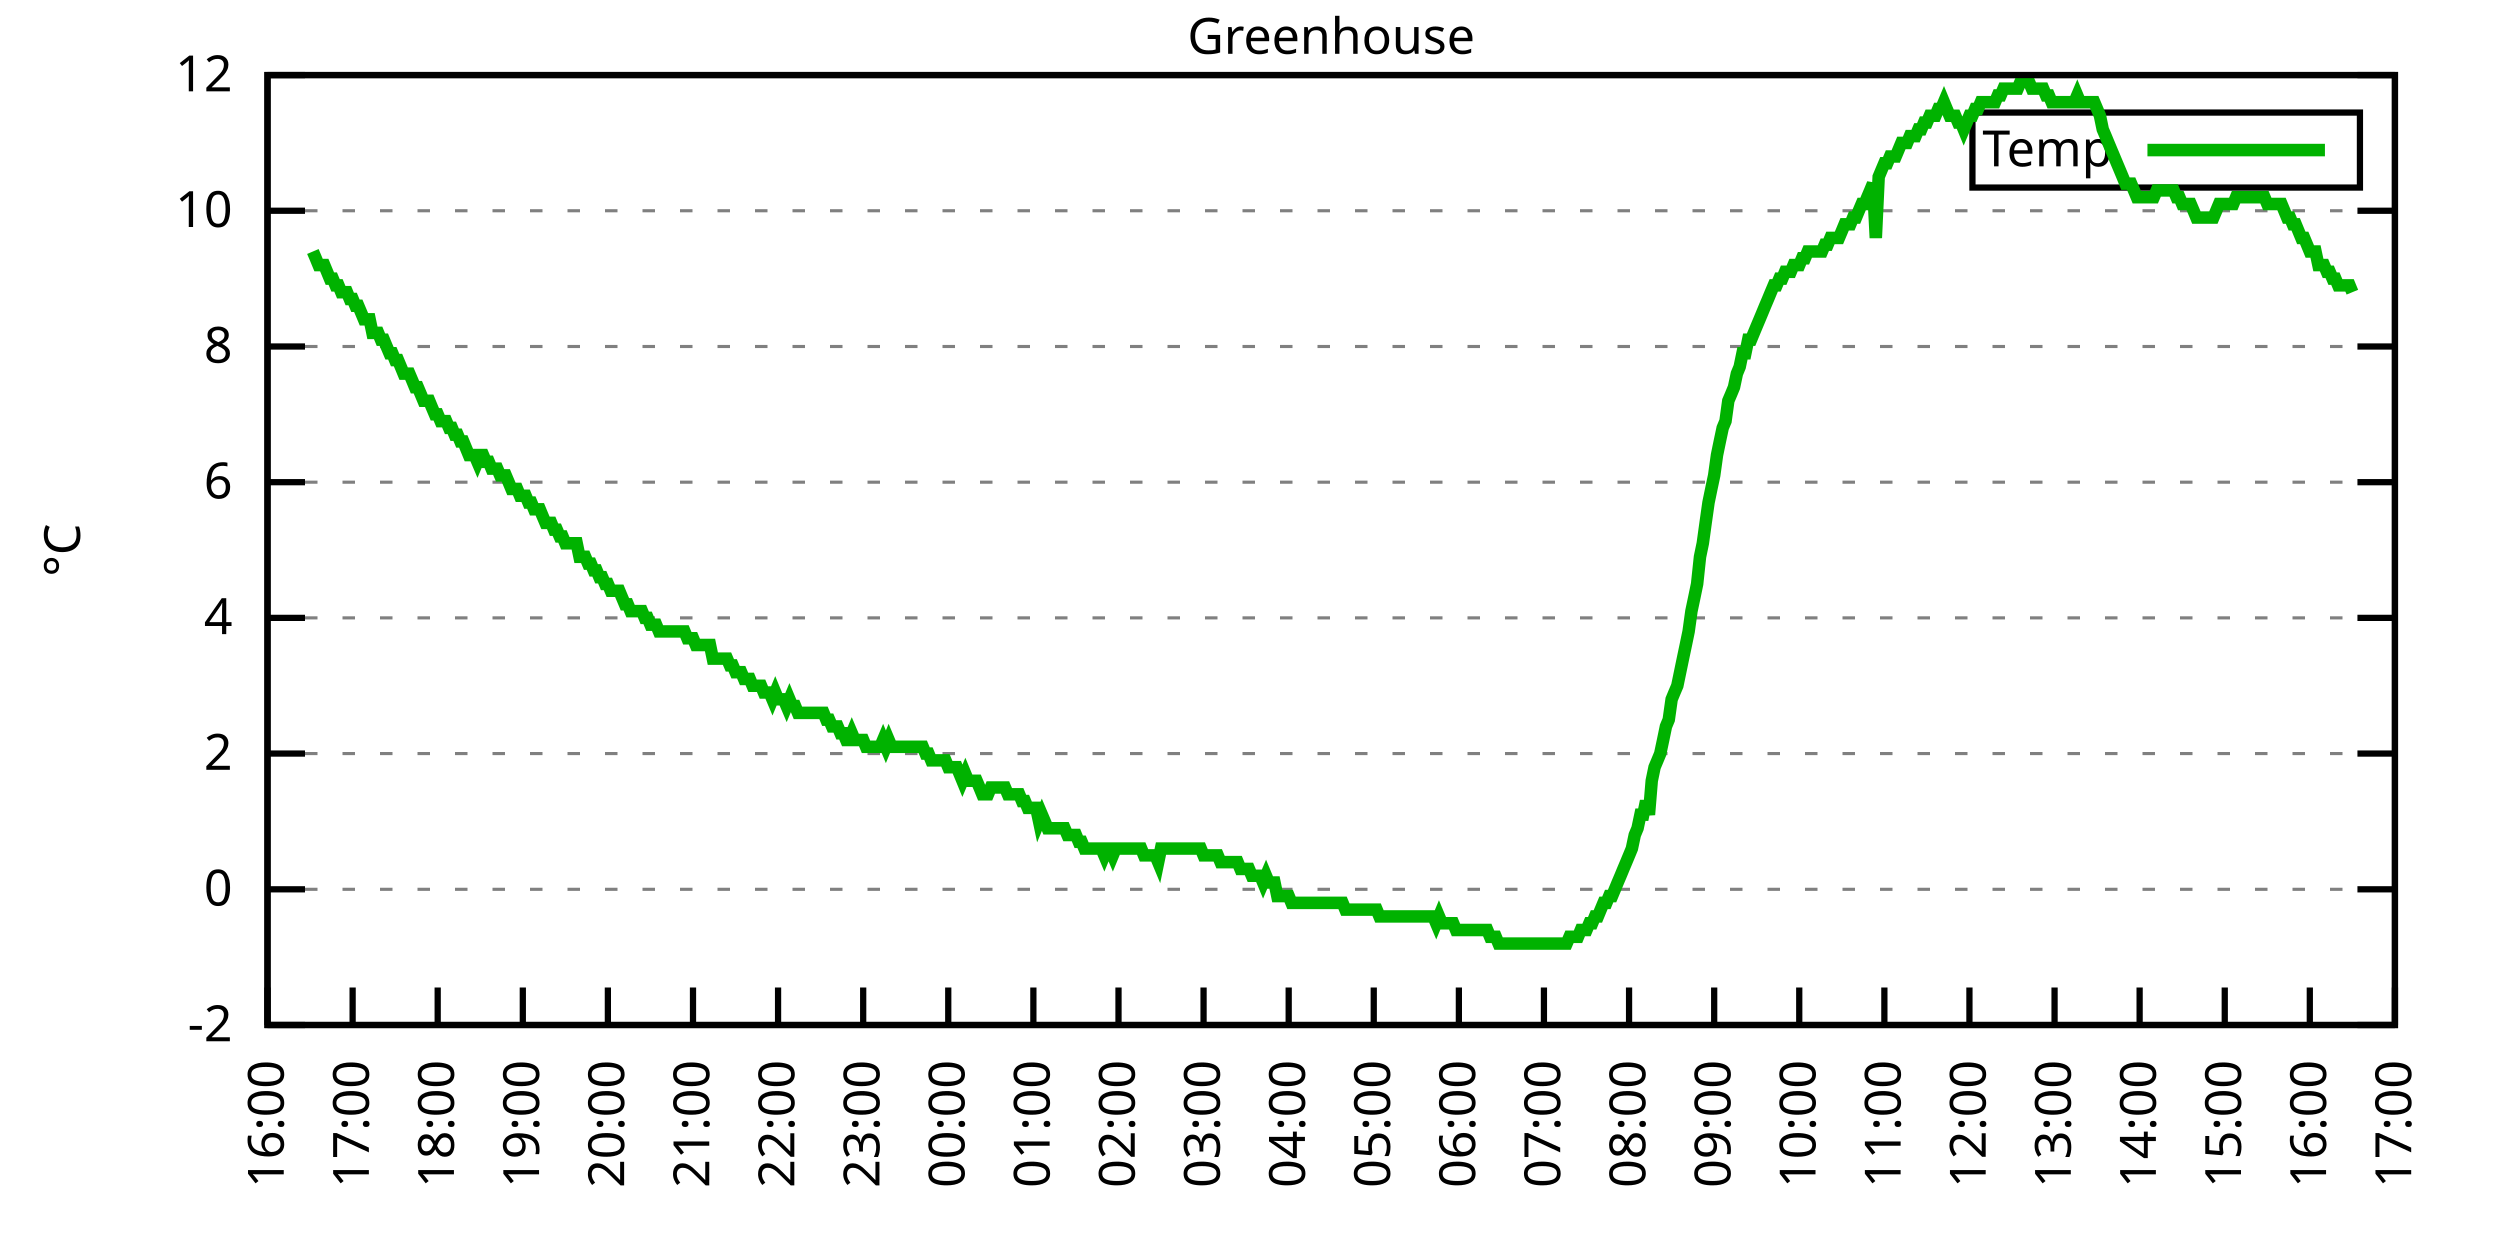
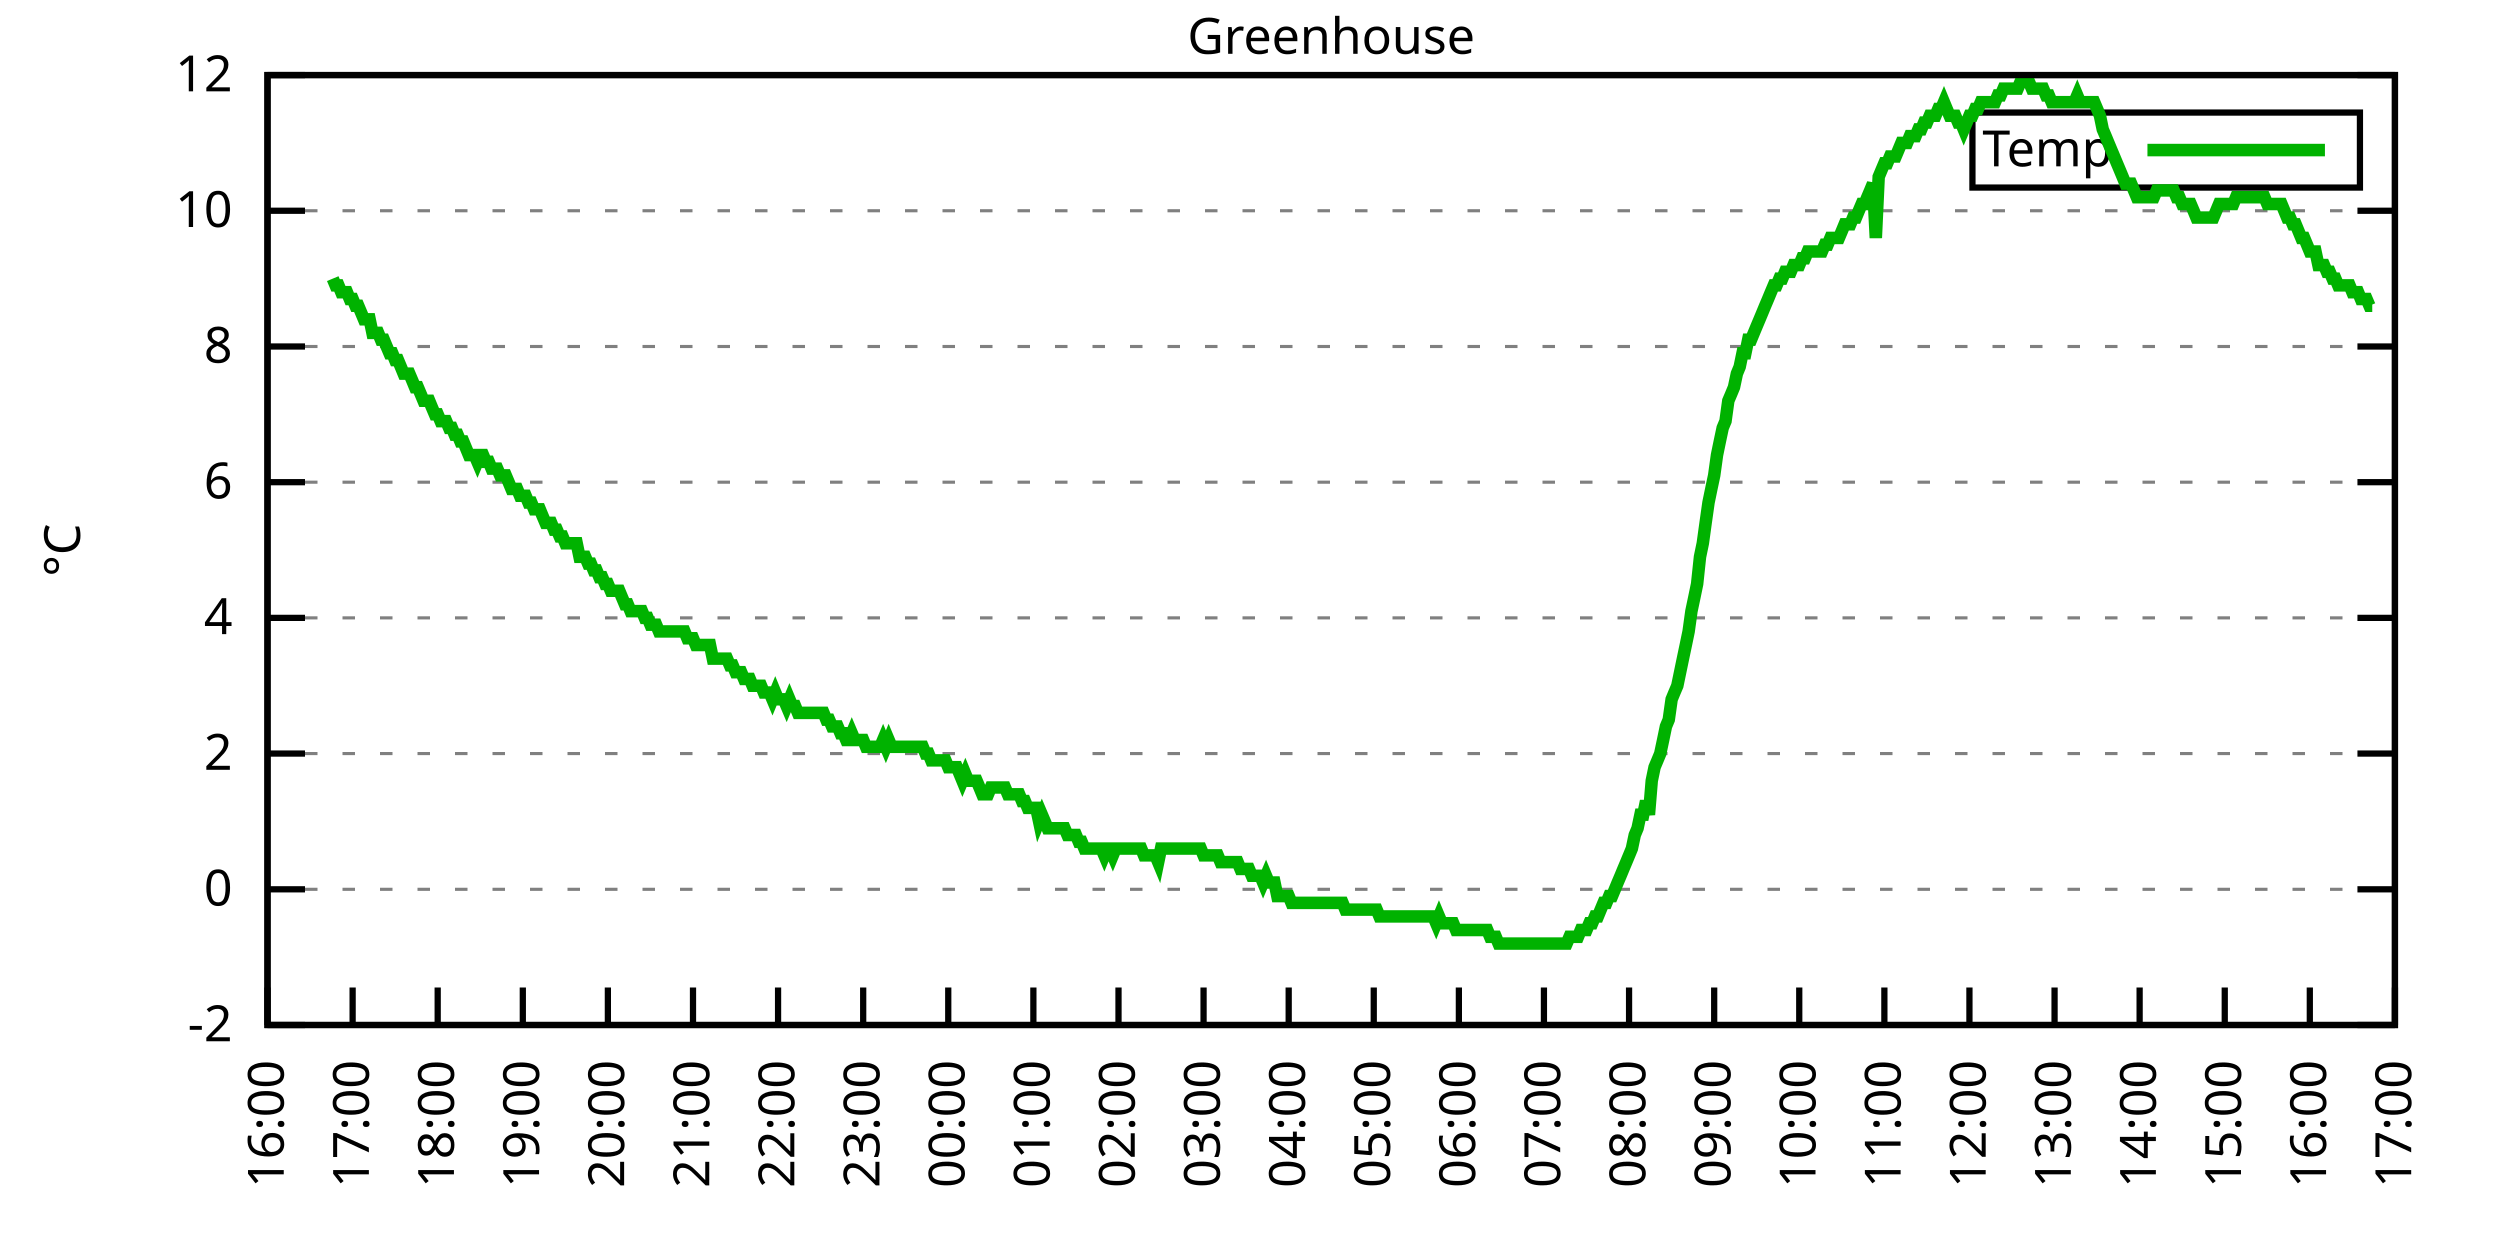
<svg xmlns="http://www.w3.org/2000/svg" xmlns:xlink="http://www.w3.org/1999/xlink" width="400" height="200" viewBox="0 0 400 200">
  <g id="gnuplot_canvas">
    <rect x="0" y="0" width="400" height="200" fill="none" />
    <defs>
      <circle id="gpDot" r="0.5" stroke-width="0.5" stroke="currentColor" />
      <path id="gpPt0" stroke-width="0.333" stroke="currentColor" d="M-1,0 h2 M0,-1 v2" />
      <path id="gpPt1" stroke-width="0.333" stroke="currentColor" d="M-1,-1 L1,1 M1,-1 L-1,1" />
      <path id="gpPt2" stroke-width="0.333" stroke="currentColor" d="M-1,0 L1,0 M0,-1 L0,1 M-1,-1 L1,1 M-1,1 L1,-1" />
      <rect id="gpPt3" stroke-width="0.333" stroke="currentColor" x="-1" y="-1" width="2" height="2" />
      <rect id="gpPt4" stroke-width="0.333" stroke="currentColor" fill="currentColor" x="-1" y="-1" width="2" height="2" />
      <circle id="gpPt5" stroke-width="0.333" stroke="currentColor" cx="0" cy="0" r="1" />
      <use xlink:href="#gpPt5" id="gpPt6" fill="currentColor" stroke="none" />
      <path id="gpPt7" stroke-width="0.333" stroke="currentColor" d="M0,-1.33 L-1.33,0.67 L1.33,0.67 z" />
      <use xlink:href="#gpPt7" id="gpPt8" fill="currentColor" stroke="none" />
      <use xlink:href="#gpPt7" id="gpPt9" stroke="currentColor" transform="rotate(180)" />
      <use xlink:href="#gpPt9" id="gpPt10" fill="currentColor" stroke="none" />
      <use xlink:href="#gpPt3" id="gpPt11" stroke="currentColor" transform="rotate(45)" />
      <use xlink:href="#gpPt11" id="gpPt12" fill="currentColor" stroke="none" />
      <path id="gpPt13" stroke-width="0.333" stroke="currentColor" d="M0,1.330 L1.265,0.411 L0.782,-1.067 L-0.782,-1.076 L-1.265,0.411 z" />
      <use xlink:href="#gpPt13" id="gpPt14" fill="currentColor" stroke="none" />
      <filter id="textbox" filterUnits="objectBoundingBox" x="0" y="0" height="1" width="1">
        <feFlood flood-color="white" flood-opacity="1" result="bgnd" />
        <feComposite in="SourceGraphic" in2="bgnd" operator="atop" />
      </filter>
      <filter id="greybox" filterUnits="objectBoundingBox" x="0" y="0" height="1" width="1">
        <feFlood flood-color="lightgrey" flood-opacity="1" result="grey" />
        <feComposite in="SourceGraphic" in2="grey" operator="atop" />
      </filter>
    </defs>
    <g fill="none" color="white" stroke="currentColor" stroke-width="1.00" stroke-linecap="butt" stroke-linejoin="miter">
</g>
    <g fill="none" color="black" stroke="currentColor" stroke-width="1.00" stroke-linecap="butt" stroke-linejoin="miter">
      <g stroke="none" shape-rendering="crispEdges">
        <polygon fill="rgb(255, 255, 255)" points="42.80,164.00 383.18,164.00 383.18,12.02 42.80,12.02 " />
      </g>
    </g>
    <g fill="none" color="black" stroke="currentColor" stroke-width="1.00" stroke-linecap="butt" stroke-linejoin="miter">
</g>
    <g fill="none" color="black" stroke="black" stroke-width="0.50" stroke-linecap="butt" stroke-linejoin="miter">
</g>
    <g fill="none" color="gray" stroke="currentColor" stroke-width="0.50" stroke-linecap="butt" stroke-linejoin="miter">
      <path stroke="gray" stroke-dasharray="2,4" class="gridline" d="M42.80,164.00 L383.19,164.00  " />
    </g>
    <g fill="none" color="gray" stroke="gray" stroke-width="1.00" stroke-linecap="butt" stroke-linejoin="miter">
</g>
    <g fill="none" color="black" stroke="currentColor" stroke-width="1.00" stroke-linecap="butt" stroke-linejoin="miter">
      <path stroke="black" d="M42.80,164.00 L48.80,164.00 M383.19,164.00 L377.19,164.00  " />
      <g transform="translate(37.20,166.60)" stroke="none" fill="black" font-family="Sans" font-size="8.00" text-anchor="end">
        <text>
          <tspan font-family="Sans">-2</tspan>
        </text>
      </g>
    </g>
    <g fill="none" color="black" stroke="currentColor" stroke-width="1.00" stroke-linecap="butt" stroke-linejoin="miter">
</g>
    <g fill="none" color="black" stroke="black" stroke-width="0.50" stroke-linecap="butt" stroke-linejoin="miter">
</g>
    <g fill="none" color="gray" stroke="currentColor" stroke-width="0.50" stroke-linecap="butt" stroke-linejoin="miter">
      <path stroke="gray" stroke-dasharray="2,4" class="gridline" d="M42.80,142.29 L383.19,142.29  " />
    </g>
    <g fill="none" color="gray" stroke="gray" stroke-width="1.00" stroke-linecap="butt" stroke-linejoin="miter">
</g>
    <g fill="none" color="black" stroke="currentColor" stroke-width="1.00" stroke-linecap="butt" stroke-linejoin="miter">
      <path stroke="black" d="M42.80,142.29 L48.80,142.29 M383.19,142.29 L377.19,142.29  " />
      <g transform="translate(37.20,144.89)" stroke="none" fill="black" font-family="Sans" font-size="8.00" text-anchor="end">
        <text>
          <tspan font-family="Sans"> 0</tspan>
        </text>
      </g>
    </g>
    <g fill="none" color="black" stroke="currentColor" stroke-width="1.00" stroke-linecap="butt" stroke-linejoin="miter">
</g>
    <g fill="none" color="black" stroke="black" stroke-width="0.50" stroke-linecap="butt" stroke-linejoin="miter">
</g>
    <g fill="none" color="gray" stroke="currentColor" stroke-width="0.50" stroke-linecap="butt" stroke-linejoin="miter">
      <path stroke="gray" stroke-dasharray="2,4" class="gridline" d="M42.80,120.57 L383.19,120.57  " />
    </g>
    <g fill="none" color="gray" stroke="gray" stroke-width="1.00" stroke-linecap="butt" stroke-linejoin="miter">
</g>
    <g fill="none" color="black" stroke="currentColor" stroke-width="1.00" stroke-linecap="butt" stroke-linejoin="miter">
      <path stroke="black" d="M42.80,120.57 L48.80,120.57 M383.19,120.57 L377.19,120.57  " />
      <g transform="translate(37.20,123.17)" stroke="none" fill="black" font-family="Sans" font-size="8.00" text-anchor="end">
        <text>
          <tspan font-family="Sans"> 2</tspan>
        </text>
      </g>
    </g>
    <g fill="none" color="black" stroke="currentColor" stroke-width="1.00" stroke-linecap="butt" stroke-linejoin="miter">
</g>
    <g fill="none" color="black" stroke="black" stroke-width="0.50" stroke-linecap="butt" stroke-linejoin="miter">
</g>
    <g fill="none" color="gray" stroke="currentColor" stroke-width="0.50" stroke-linecap="butt" stroke-linejoin="miter">
      <path stroke="gray" stroke-dasharray="2,4" class="gridline" d="M42.80,98.86 L383.19,98.86  " />
    </g>
    <g fill="none" color="gray" stroke="gray" stroke-width="1.00" stroke-linecap="butt" stroke-linejoin="miter">
</g>
    <g fill="none" color="black" stroke="currentColor" stroke-width="1.00" stroke-linecap="butt" stroke-linejoin="miter">
      <path stroke="black" d="M42.80,98.86 L48.80,98.86 M383.19,98.86 L377.19,98.86  " />
      <g transform="translate(37.20,101.46)" stroke="none" fill="black" font-family="Sans" font-size="8.00" text-anchor="end">
        <text>
          <tspan font-family="Sans"> 4</tspan>
        </text>
      </g>
    </g>
    <g fill="none" color="black" stroke="currentColor" stroke-width="1.00" stroke-linecap="butt" stroke-linejoin="miter">
</g>
    <g fill="none" color="black" stroke="black" stroke-width="0.50" stroke-linecap="butt" stroke-linejoin="miter">
</g>
    <g fill="none" color="gray" stroke="currentColor" stroke-width="0.50" stroke-linecap="butt" stroke-linejoin="miter">
      <path stroke="gray" stroke-dasharray="2,4" class="gridline" d="M42.80,77.15 L383.19,77.15  " />
    </g>
    <g fill="none" color="gray" stroke="gray" stroke-width="1.00" stroke-linecap="butt" stroke-linejoin="miter">
</g>
    <g fill="none" color="black" stroke="currentColor" stroke-width="1.00" stroke-linecap="butt" stroke-linejoin="miter">
      <path stroke="black" d="M42.80,77.15 L48.80,77.15 M383.19,77.15 L377.19,77.15  " />
      <g transform="translate(37.20,79.75)" stroke="none" fill="black" font-family="Sans" font-size="8.00" text-anchor="end">
        <text>
          <tspan font-family="Sans"> 6</tspan>
        </text>
      </g>
    </g>
    <g fill="none" color="black" stroke="currentColor" stroke-width="1.00" stroke-linecap="butt" stroke-linejoin="miter">
</g>
    <g fill="none" color="black" stroke="black" stroke-width="0.50" stroke-linecap="butt" stroke-linejoin="miter">
</g>
    <g fill="none" color="gray" stroke="currentColor" stroke-width="0.50" stroke-linecap="butt" stroke-linejoin="miter">
      <path stroke="gray" stroke-dasharray="2,4" class="gridline" d="M42.80,55.44 L383.19,55.44  " />
    </g>
    <g fill="none" color="gray" stroke="gray" stroke-width="1.00" stroke-linecap="butt" stroke-linejoin="miter">
</g>
    <g fill="none" color="black" stroke="currentColor" stroke-width="1.00" stroke-linecap="butt" stroke-linejoin="miter">
      <path stroke="black" d="M42.80,55.44 L48.80,55.44 M383.19,55.44 L377.19,55.44  " />
      <g transform="translate(37.20,58.04)" stroke="none" fill="black" font-family="Sans" font-size="8.00" text-anchor="end">
        <text>
          <tspan font-family="Sans"> 8</tspan>
        </text>
      </g>
    </g>
    <g fill="none" color="black" stroke="currentColor" stroke-width="1.00" stroke-linecap="butt" stroke-linejoin="miter">
</g>
    <g fill="none" color="black" stroke="black" stroke-width="0.50" stroke-linecap="butt" stroke-linejoin="miter">
</g>
    <g fill="none" color="gray" stroke="currentColor" stroke-width="0.50" stroke-linecap="butt" stroke-linejoin="miter">
      <path stroke="gray" stroke-dasharray="2,4" class="gridline" d="M42.80,33.72 L383.19,33.72  " />
    </g>
    <g fill="none" color="gray" stroke="gray" stroke-width="1.00" stroke-linecap="butt" stroke-linejoin="miter">
</g>
    <g fill="none" color="black" stroke="currentColor" stroke-width="1.00" stroke-linecap="butt" stroke-linejoin="miter">
      <path stroke="black" d="M42.80,33.72 L48.80,33.72 M383.19,33.72 L377.19,33.72  " />
      <g transform="translate(37.20,36.32)" stroke="none" fill="black" font-family="Sans" font-size="8.00" text-anchor="end">
        <text>
          <tspan font-family="Sans"> 10</tspan>
        </text>
      </g>
    </g>
    <g fill="none" color="black" stroke="currentColor" stroke-width="1.00" stroke-linecap="butt" stroke-linejoin="miter">
</g>
    <g fill="none" color="black" stroke="black" stroke-width="0.50" stroke-linecap="butt" stroke-linejoin="miter">
</g>
    <g fill="none" color="gray" stroke="currentColor" stroke-width="0.50" stroke-linecap="butt" stroke-linejoin="miter">
      <path stroke="gray" stroke-dasharray="2,4" class="gridline" d="M42.80,12.01 L383.19,12.01  " />
    </g>
    <g fill="none" color="gray" stroke="gray" stroke-width="1.00" stroke-linecap="butt" stroke-linejoin="miter">
</g>
    <g fill="none" color="black" stroke="currentColor" stroke-width="1.00" stroke-linecap="butt" stroke-linejoin="miter">
      <path stroke="black" d="M42.80,12.01 L48.80,12.01 M383.19,12.01 L377.19,12.01  " />
      <g transform="translate(37.20,14.61)" stroke="none" fill="black" font-family="Sans" font-size="8.00" text-anchor="end">
        <text>
          <tspan font-family="Sans"> 12</tspan>
        </text>
      </g>
    </g>
    <g fill="none" color="black" stroke="currentColor" stroke-width="1.00" stroke-linecap="butt" stroke-linejoin="miter">
      <path stroke="black" d="M42.80,164.00 L42.80,158.00  " />
      <g transform="translate(45.40,169.60) rotate(270.00)" stroke="none" fill="black" font-family="Sans" font-size="8.00" text-anchor="end">
        <text>
          <tspan font-family="Sans">16:00</tspan>
        </text>
      </g>
    </g>
    <g fill="none" color="black" stroke="currentColor" stroke-width="1.00" stroke-linecap="butt" stroke-linejoin="miter">
      <path stroke="black" d="M56.42,164.00 L56.42,158.00  " />
      <g transform="translate(59.02,169.60) rotate(270.00)" stroke="none" fill="black" font-family="Sans" font-size="8.00" text-anchor="end">
        <text>
          <tspan font-family="Sans">17:00</tspan>
        </text>
      </g>
    </g>
    <g fill="none" color="black" stroke="currentColor" stroke-width="1.00" stroke-linecap="butt" stroke-linejoin="miter">
      <path stroke="black" d="M70.03,164.00 L70.03,158.00  " />
      <g transform="translate(72.63,169.60) rotate(270.00)" stroke="none" fill="black" font-family="Sans" font-size="8.00" text-anchor="end">
        <text>
          <tspan font-family="Sans">18:00</tspan>
        </text>
      </g>
    </g>
    <g fill="none" color="black" stroke="currentColor" stroke-width="1.00" stroke-linecap="butt" stroke-linejoin="miter">
      <path stroke="black" d="M83.65,164.00 L83.65,158.00  " />
      <g transform="translate(86.25,169.60) rotate(270.00)" stroke="none" fill="black" font-family="Sans" font-size="8.00" text-anchor="end">
        <text>
          <tspan font-family="Sans">19:00</tspan>
        </text>
      </g>
    </g>
    <g fill="none" color="black" stroke="currentColor" stroke-width="1.00" stroke-linecap="butt" stroke-linejoin="miter">
      <path stroke="black" d="M97.26,164.00 L97.26,158.00  " />
      <g transform="translate(99.86,169.60) rotate(270.00)" stroke="none" fill="black" font-family="Sans" font-size="8.00" text-anchor="end">
        <text>
          <tspan font-family="Sans">20:00</tspan>
        </text>
      </g>
    </g>
    <g fill="none" color="black" stroke="currentColor" stroke-width="1.00" stroke-linecap="butt" stroke-linejoin="miter">
      <path stroke="black" d="M110.88,164.00 L110.88,158.00  " />
      <g transform="translate(113.48,169.60) rotate(270.00)" stroke="none" fill="black" font-family="Sans" font-size="8.00" text-anchor="end">
        <text>
          <tspan font-family="Sans">21:00</tspan>
        </text>
      </g>
    </g>
    <g fill="none" color="black" stroke="currentColor" stroke-width="1.00" stroke-linecap="butt" stroke-linejoin="miter">
      <path stroke="black" d="M124.49,164.00 L124.49,158.00  " />
      <g transform="translate(127.09,169.60) rotate(270.00)" stroke="none" fill="black" font-family="Sans" font-size="8.00" text-anchor="end">
        <text>
          <tspan font-family="Sans">22:00</tspan>
        </text>
      </g>
    </g>
    <g fill="none" color="black" stroke="currentColor" stroke-width="1.00" stroke-linecap="butt" stroke-linejoin="miter">
      <path stroke="black" d="M138.11,164.00 L138.11,158.00  " />
      <g transform="translate(140.71,169.60) rotate(270.00)" stroke="none" fill="black" font-family="Sans" font-size="8.00" text-anchor="end">
        <text>
          <tspan font-family="Sans">23:00</tspan>
        </text>
      </g>
    </g>
    <g fill="none" color="black" stroke="currentColor" stroke-width="1.00" stroke-linecap="butt" stroke-linejoin="miter">
      <path stroke="black" d="M151.72,164.00 L151.72,158.00  " />
      <g transform="translate(154.32,169.60) rotate(270.00)" stroke="none" fill="black" font-family="Sans" font-size="8.00" text-anchor="end">
        <text>
          <tspan font-family="Sans">00:00</tspan>
        </text>
      </g>
    </g>
    <g fill="none" color="black" stroke="currentColor" stroke-width="1.00" stroke-linecap="butt" stroke-linejoin="miter">
      <path stroke="black" d="M165.34,164.00 L165.34,158.00  " />
      <g transform="translate(167.94,169.60) rotate(270.00)" stroke="none" fill="black" font-family="Sans" font-size="8.00" text-anchor="end">
        <text>
          <tspan font-family="Sans">01:00</tspan>
        </text>
      </g>
    </g>
    <g fill="none" color="black" stroke="currentColor" stroke-width="1.00" stroke-linecap="butt" stroke-linejoin="miter">
      <path stroke="black" d="M178.96,164.00 L178.96,158.00  " />
      <g transform="translate(181.56,169.60) rotate(270.00)" stroke="none" fill="black" font-family="Sans" font-size="8.00" text-anchor="end">
        <text>
          <tspan font-family="Sans">02:00</tspan>
        </text>
      </g>
    </g>
    <g fill="none" color="black" stroke="currentColor" stroke-width="1.00" stroke-linecap="butt" stroke-linejoin="miter">
      <path stroke="black" d="M192.57,164.00 L192.57,158.00  " />
      <g transform="translate(195.17,169.60) rotate(270.00)" stroke="none" fill="black" font-family="Sans" font-size="8.00" text-anchor="end">
        <text>
          <tspan font-family="Sans">03:00</tspan>
        </text>
      </g>
    </g>
    <g fill="none" color="black" stroke="currentColor" stroke-width="1.00" stroke-linecap="butt" stroke-linejoin="miter">
      <path stroke="black" d="M206.19,164.00 L206.19,158.00  " />
      <g transform="translate(208.79,169.60) rotate(270.00)" stroke="none" fill="black" font-family="Sans" font-size="8.00" text-anchor="end">
        <text>
          <tspan font-family="Sans">04:00</tspan>
        </text>
      </g>
    </g>
    <g fill="none" color="black" stroke="currentColor" stroke-width="1.00" stroke-linecap="butt" stroke-linejoin="miter">
      <path stroke="black" d="M219.80,164.00 L219.80,158.00  " />
      <g transform="translate(222.40,169.60) rotate(270.00)" stroke="none" fill="black" font-family="Sans" font-size="8.00" text-anchor="end">
        <text>
          <tspan font-family="Sans">05:00</tspan>
        </text>
      </g>
    </g>
    <g fill="none" color="black" stroke="currentColor" stroke-width="1.00" stroke-linecap="butt" stroke-linejoin="miter">
      <path stroke="black" d="M233.42,164.00 L233.42,158.00  " />
      <g transform="translate(236.02,169.60) rotate(270.00)" stroke="none" fill="black" font-family="Sans" font-size="8.00" text-anchor="end">
        <text>
          <tspan font-family="Sans">06:00</tspan>
        </text>
      </g>
    </g>
    <g fill="none" color="black" stroke="currentColor" stroke-width="1.00" stroke-linecap="butt" stroke-linejoin="miter">
      <path stroke="black" d="M247.03,164.00 L247.03,158.00  " />
      <g transform="translate(249.63,169.60) rotate(270.00)" stroke="none" fill="black" font-family="Sans" font-size="8.00" text-anchor="end">
        <text>
          <tspan font-family="Sans">07:00</tspan>
        </text>
      </g>
    </g>
    <g fill="none" color="black" stroke="currentColor" stroke-width="1.00" stroke-linecap="butt" stroke-linejoin="miter">
      <path stroke="black" d="M260.65,164.00 L260.65,158.00  " />
      <g transform="translate(263.25,169.60) rotate(270.00)" stroke="none" fill="black" font-family="Sans" font-size="8.00" text-anchor="end">
        <text>
          <tspan font-family="Sans">08:00</tspan>
        </text>
      </g>
    </g>
    <g fill="none" color="black" stroke="currentColor" stroke-width="1.00" stroke-linecap="butt" stroke-linejoin="miter">
      <path stroke="black" d="M274.27,164.00 L274.27,158.00  " />
      <g transform="translate(276.87,169.60) rotate(270.00)" stroke="none" fill="black" font-family="Sans" font-size="8.00" text-anchor="end">
        <text>
          <tspan font-family="Sans">09:00</tspan>
        </text>
      </g>
    </g>
    <g fill="none" color="black" stroke="currentColor" stroke-width="1.00" stroke-linecap="butt" stroke-linejoin="miter">
      <path stroke="black" d="M287.88,164.00 L287.88,158.00  " />
      <g transform="translate(290.48,169.60) rotate(270.00)" stroke="none" fill="black" font-family="Sans" font-size="8.00" text-anchor="end">
        <text>
          <tspan font-family="Sans">10:00</tspan>
        </text>
      </g>
    </g>
    <g fill="none" color="black" stroke="currentColor" stroke-width="1.00" stroke-linecap="butt" stroke-linejoin="miter">
      <path stroke="black" d="M301.50,164.00 L301.50,158.00  " />
      <g transform="translate(304.10,169.60) rotate(270.00)" stroke="none" fill="black" font-family="Sans" font-size="8.00" text-anchor="end">
        <text>
          <tspan font-family="Sans">11:00</tspan>
        </text>
      </g>
    </g>
    <g fill="none" color="black" stroke="currentColor" stroke-width="1.00" stroke-linecap="butt" stroke-linejoin="miter">
      <path stroke="black" d="M315.11,164.00 L315.11,158.00  " />
      <g transform="translate(317.71,169.60) rotate(270.00)" stroke="none" fill="black" font-family="Sans" font-size="8.00" text-anchor="end">
        <text>
          <tspan font-family="Sans">12:00</tspan>
        </text>
      </g>
    </g>
    <g fill="none" color="black" stroke="currentColor" stroke-width="1.00" stroke-linecap="butt" stroke-linejoin="miter">
      <path stroke="black" d="M328.73,164.00 L328.73,158.00  " />
      <g transform="translate(331.33,169.60) rotate(270.00)" stroke="none" fill="black" font-family="Sans" font-size="8.00" text-anchor="end">
        <text>
          <tspan font-family="Sans">13:00</tspan>
        </text>
      </g>
    </g>
    <g fill="none" color="black" stroke="currentColor" stroke-width="1.00" stroke-linecap="butt" stroke-linejoin="miter">
      <path stroke="black" d="M342.34,164.00 L342.34,158.00  " />
      <g transform="translate(344.94,169.60) rotate(270.00)" stroke="none" fill="black" font-family="Sans" font-size="8.00" text-anchor="end">
        <text>
          <tspan font-family="Sans">14:00</tspan>
        </text>
      </g>
    </g>
    <g fill="none" color="black" stroke="currentColor" stroke-width="1.00" stroke-linecap="butt" stroke-linejoin="miter">
      <path stroke="black" d="M355.96,164.00 L355.96,158.00  " />
      <g transform="translate(358.56,169.60) rotate(270.00)" stroke="none" fill="black" font-family="Sans" font-size="8.00" text-anchor="end">
        <text>
          <tspan font-family="Sans">15:00</tspan>
        </text>
      </g>
    </g>
    <g fill="none" color="black" stroke="currentColor" stroke-width="1.00" stroke-linecap="butt" stroke-linejoin="miter">
      <path stroke="black" d="M369.57,164.00 L369.57,158.00  " />
      <g transform="translate(372.17,169.60) rotate(270.00)" stroke="none" fill="black" font-family="Sans" font-size="8.00" text-anchor="end">
        <text>
          <tspan font-family="Sans">16:00</tspan>
        </text>
      </g>
    </g>
    <g fill="none" color="black" stroke="currentColor" stroke-width="1.00" stroke-linecap="butt" stroke-linejoin="miter">
      <path stroke="black" d="M383.19,164.00 L383.19,158.00  " />
      <g transform="translate(385.79,169.60) rotate(270.00)" stroke="none" fill="black" font-family="Sans" font-size="8.00" text-anchor="end">
        <text>
          <tspan font-family="Sans">17:00</tspan>
        </text>
      </g>
    </g>
    <g fill="none" color="black" stroke="currentColor" stroke-width="1.00" stroke-linecap="butt" stroke-linejoin="miter">
</g>
    <g fill="none" color="black" stroke="currentColor" stroke-width="1.00" stroke-linecap="butt" stroke-linejoin="miter">
      <path stroke="black" d="M42.80,12.01 L42.80,164.00 L383.19,164.00 L383.19,12.01 L42.80,12.01 Z  " />
    </g>
    <g fill="none" color="black" stroke="currentColor" stroke-width="1.00" stroke-linecap="butt" stroke-linejoin="miter">
</g>
    <g fill="none" color="black" stroke="currentColor" stroke-width="1.00" stroke-linecap="butt" stroke-linejoin="miter">
      <path stroke="black" d="M315.59,30.01 L315.59,18.01 L377.59,18.01 L377.59,30.01 L315.59,30.01 Z  " />
    </g>
    <g id="Greenhouse_plot_1">
      <g fill="none" color="white" stroke="black" stroke-width="2.00" stroke-linecap="butt" stroke-linejoin="miter">
</g>
      <g fill="none" color="black" stroke="currentColor" stroke-width="2.00" stroke-linecap="butt" stroke-linejoin="miter">
        <g transform="translate(337.99,26.61)" stroke="none" fill="black" font-family="Sans" font-size="8.00" text-anchor="end">
          <text>
            <tspan font-family="Sans">Temp</tspan>
          </text>
        </g>
      </g>
      <g fill="none" color="black" stroke="currentColor" stroke-width="2.00" stroke-linecap="butt" stroke-linejoin="miter">
-         <path stroke="rgb(  0, 178,   0)" d="M343.59,24.01 L371.99,24.01 M50.06,40.24 L50.52,41.32 L50.97,42.41 L51.42,42.41 L51.88,42.41 L52.33,43.49   L52.78,44.58 L53.24,44.58 L53.69,45.66 L54.15,45.66 L54.60,46.75 L55.05,46.75 L55.51,46.75 L55.96,47.84   L56.42,47.84 L56.87,48.92 L57.32,48.92 L57.78,50.01 L58.23,51.09 L58.68,51.09 L59.14,51.09 L59.59,53.26   L60.05,53.26 L60.50,53.26 L60.95,54.35 L61.41,54.35 L61.86,55.44 L62.32,56.52 L62.77,56.52 L63.22,57.61   L63.68,57.61 L64.13,58.69 L64.58,59.78 L65.04,59.78 L65.49,59.78 L65.95,60.86 L66.40,61.95 L66.85,61.95   L67.31,63.04 L67.76,64.12 L68.22,64.12 L68.67,64.12 L69.12,65.21 L69.58,66.29 L70.03,66.29 L70.49,67.38   L70.94,67.38 L71.39,67.38 L71.85,68.46 L72.30,68.46 L72.75,69.55 L73.21,69.55 L73.66,70.63 L74.12,70.63   L74.57,71.72 L75.02,72.81 L75.48,72.81 L75.93,72.81 L76.39,73.89 L76.84,72.81 L77.29,72.81 L77.75,73.89   L78.20,73.89 L78.65,74.98 L79.11,74.98 L79.56,74.98 L80.02,76.06 L80.47,76.06 L80.92,76.06 L81.38,77.15   L81.83,78.23 L82.29,78.23 L82.74,78.23 L83.19,79.32 L83.65,79.32 L84.10,79.32 L84.55,80.41 L85.01,80.41   L85.46,81.49 L85.92,81.49 L86.37,81.49 L86.82,82.58 L87.28,83.66 L87.73,83.66 L88.19,83.66 L88.64,84.75   L89.09,84.75 L89.55,85.83 L90.00,85.83 L90.45,86.92 L90.91,86.92 L91.36,86.92 L91.82,86.92 L92.27,86.92   L92.72,89.09 L93.18,89.09 L93.63,89.09 L94.09,90.18 L94.54,90.18 L94.99,91.26 L95.45,91.26 L95.90,92.35   L96.35,92.35 L96.81,93.43 L97.26,93.43 L97.72,94.52 L98.17,94.52 L98.62,94.52 L99.08,94.52 L99.53,95.60   L99.99,96.69 L100.44,96.69 L100.89,97.78 L101.35,97.78 L101.80,97.78 L102.25,97.78 L102.71,97.78 L103.16,98.86   L103.62,98.86 L104.07,99.95 L104.52,99.95 L104.98,99.95 L105.43,101.03 L105.89,101.03 L106.34,101.03 L106.79,101.03   L107.25,101.03 L107.70,101.03 L108.15,101.03 L108.61,101.03 L109.06,101.03 L109.52,101.03 L109.97,102.12 L110.42,102.12   L110.88,102.12 L111.33,103.20 L111.79,103.20 L112.24,103.20 L112.69,103.20 L113.15,103.20 L113.60,103.20 L114.05,105.38   L114.51,105.38 L114.96,105.38 L115.42,105.38 L115.87,105.38 L116.32,105.38 L116.78,106.46 L117.23,106.46 L117.69,107.55   L118.14,107.55 L118.59,107.55 L119.05,108.63 L119.50,108.63 L119.96,108.63 L120.41,109.72 L120.86,109.72 L121.32,109.72   L121.77,109.72 L122.22,110.80 L122.68,110.80 L123.13,110.80 L123.59,111.89 L124.04,110.80 L124.49,111.89 L124.95,111.89   L125.40,111.89 L125.86,112.97 L126.31,111.89 L126.76,112.97 L127.22,112.97 L127.67,114.06 L128.12,114.06 L128.58,114.06   L129.03,114.06 L129.49,114.06 L129.94,114.06 L130.39,114.06 L130.85,114.06 L131.30,114.06 L131.76,114.06 L132.21,115.15   L132.66,115.15 L133.12,116.23 L133.57,116.23 L134.02,116.23 L134.48,117.32 L134.93,117.32 L135.39,118.40 L135.84,118.40   L136.29,117.32 L136.75,118.40 L137.20,118.40 L137.66,118.40 L138.11,118.40 L138.56,119.49 L139.02,119.49 L139.47,119.49   L139.92,119.49 L140.38,119.49 L140.83,119.49 L141.29,118.40 L141.74,119.49 L142.19,118.40 L142.65,119.49 L143.10,119.49   L143.56,119.49 L144.01,119.49 L144.46,119.49 L144.92,119.49 L145.37,119.49 L145.82,119.49 L146.28,119.49 L146.73,119.49   L147.19,119.49 L147.64,119.49 L148.09,120.57 L148.55,120.57 L149.00,121.66 L149.46,121.66 L149.91,121.66 L150.36,121.66   L150.82,121.66 L151.27,121.66 L151.72,122.75 L152.18,122.75 L152.63,122.75 L153.09,122.75 L153.54,123.83 L153.99,124.92   L154.45,123.83 L154.90,124.92 L155.36,124.92 L155.81,124.92 L156.26,124.92 L156.72,126.00 L157.17,127.09 L157.62,127.09   L158.08,127.09 L158.53,126.00 L158.99,126.00 L159.44,126.00 L159.89,126.00 L160.35,126.00 L160.80,126.00 L161.26,127.09   L161.71,127.09 L162.16,127.09 L162.62,127.09 L163.07,127.09 L163.52,128.17 L163.98,128.17 L164.43,129.26 L164.89,129.26   L165.34,129.26 L165.79,129.26 L166.25,131.43 L166.70,130.35 L167.16,131.43 L167.61,132.52 L168.06,132.52 L168.52,132.52   L168.97,132.52 L169.43,132.52 L169.88,132.52 L170.33,132.52 L170.79,133.60 L171.24,133.60 L171.69,133.60 L172.15,133.60   L172.60,134.69 L173.06,134.69 L173.51,135.77 L173.96,135.77 L174.42,135.77 L174.87,135.77 L175.33,135.77 L175.78,135.77   L176.23,135.77 L176.69,136.86 L177.14,135.77 L177.59,135.77 L178.05,136.86 L178.50,135.77 L178.96,135.77 L179.41,135.77   L179.86,135.77 L180.32,135.77 L180.77,135.77 L181.23,135.77 L181.68,135.77 L182.13,135.77 L182.59,135.77 L183.04,136.86   L183.49,136.86 L183.95,136.86 L184.40,136.86 L184.86,136.86 L185.31,137.94 L185.76,135.77 L186.22,135.77 L186.67,135.77   L187.13,135.77 L187.58,135.77 L188.03,135.77 L188.49,135.77 L188.94,135.77 L189.39,135.77 L189.85,135.77 L190.30,135.77   L190.76,135.77 L191.21,135.77 L191.66,135.77 L192.12,135.77 L192.57,136.86 L193.03,136.86 L193.48,136.86 L193.93,136.86   L194.39,136.86 L194.84,136.86 L195.29,137.94 L195.75,137.94 L196.20,137.94 L196.66,137.94 L197.11,137.94 L197.56,137.94   L198.02,137.94 L198.47,139.03 L198.93,139.03 L199.38,139.03 L199.83,139.03 L200.29,140.12 L200.74,140.12 L201.19,140.12   L201.65,140.12 L202.10,141.20 L202.56,140.12 L203.01,141.20 L203.46,141.20 L203.92,141.20 L204.37,143.37 L204.83,143.37   L205.28,143.37 L205.73,143.37 L206.19,143.37 L206.64,144.46 L207.09,144.46 L207.55,144.46 L208.00,144.46 L208.46,144.46   L208.91,144.46 L209.36,144.46 L209.82,144.46 L210.27,144.46 L210.73,144.46 L211.18,144.46 L211.63,144.46 L212.09,144.46   L212.54,144.46 L213.00,144.46 L213.45,144.46 L213.90,144.46 L214.36,144.46 L214.81,144.46 L215.26,145.54 L215.72,145.54   L216.17,145.54 L216.63,145.54 L217.08,145.54 L217.53,145.54 L217.99,145.54 L218.44,145.54 L218.90,145.54 L219.35,145.54   L219.80,145.54 L220.26,145.54 L220.71,146.63 L221.16,146.63 L221.62,146.63 L222.07,146.63 L222.53,146.63 L222.98,146.63   L223.43,146.63 L223.89,146.63 L224.34,146.63 L224.80,146.63 L225.25,146.63 L225.70,146.63 L226.16,146.63 L226.61,146.63   L227.06,146.63 L227.52,146.63 L227.97,146.63 L228.43,146.63 L228.88,146.63 L229.33,146.63 L229.79,147.72 L230.24,146.63   L230.70,147.72 L231.15,147.72 L231.60,147.72 L232.06,147.72 L232.51,147.72 L232.96,148.80 L233.42,148.80 L233.87,148.80   L234.33,148.80 L234.78,148.80 L235.23,148.80 L235.69,148.80 L236.14,148.80 L236.60,148.80 L237.05,148.80 L237.50,148.80   L237.96,148.80 L238.41,149.89 L238.86,149.89 L239.32,149.89 L239.77,150.97 L240.23,150.97 L240.68,150.97 L241.13,150.97   L241.59,150.97 L242.04,150.97 L242.50,150.97 L242.95,150.97 L243.40,150.97 L243.86,150.97 L244.31,150.97 L244.76,150.97   L245.22,150.97 L245.67,150.97 L246.13,150.97 L246.58,150.97 L247.03,150.97 L247.49,150.97 L247.94,150.97 L248.40,150.97   L248.85,150.97 L249.30,150.97 L249.76,150.97 L250.21,150.97 L250.66,150.97 L251.12,149.89 L251.57,149.89 L252.03,149.89   L252.48,149.89 L252.93,148.80 L253.39,148.80 L253.84,148.80 L254.30,147.72 L254.75,147.72 L255.20,146.63 L255.66,146.63   L256.11,145.54 L256.56,144.46 L257.02,144.46 L257.47,143.37 L257.93,143.37 L258.38,142.29 L258.83,141.20 L259.29,140.12   L259.74,139.03 L260.20,137.94 L260.65,136.86 L261.10,135.77 L261.56,133.60 L262.01,132.52 L262.47,130.35 L262.92,130.35   L263.37,128.17 L263.83,130.35 L264.28,124.92 L264.73,122.75 L265.19,121.66 L265.64,120.57 L266.10,118.40 L266.55,116.23   L267.00,115.15 L267.46,111.89 L267.91,110.80 L268.37,109.72 L268.82,107.55 L269.27,105.38 L269.73,103.20 L270.18,101.03   L270.63,97.78 L271.09,95.60 L271.54,93.43 L272.00,89.09 L272.45,86.92 L272.90,83.66 L273.36,80.41 L273.81,78.23   L274.27,76.06 L274.72,72.81 L275.17,70.63 L275.63,68.46 L276.08,67.38 L276.53,64.12 L276.99,63.04 L277.44,61.95   L277.90,59.78 L278.35,58.69 L278.80,56.52 L279.26,56.52 L279.71,54.35 L280.17,54.35 L280.62,53.26 L281.07,52.18   L281.53,51.09 L281.98,50.01 L282.43,48.92 L282.89,47.84 L283.34,46.75 L283.80,45.66 L284.25,45.66 L284.70,44.58   L285.16,44.58 L285.61,43.49 L286.07,43.49 L286.52,43.49 L286.97,42.41 L287.43,42.41 L287.88,42.41 L288.33,41.32   L288.79,41.32 L289.24,40.24 L289.70,40.24 L290.15,40.24 L290.60,40.24 L291.06,40.24 L291.51,40.24 L291.97,39.15   L292.42,39.15 L292.87,38.07 L293.33,38.07 L293.78,38.07 L294.23,38.07 L294.69,36.98 L295.14,35.89 L295.60,35.89   L296.05,35.89 L296.50,34.81 L296.96,34.81 L297.41,33.72 L297.87,32.64 L298.32,32.64 L298.77,31.55 L299.23,30.47   L299.68,29.38 L300.13,38.07 L300.59,28.29 L301.04,27.21 L301.50,26.12 L301.95,26.12 L302.40,25.04 L302.86,25.04   L303.31,25.04 L303.77,23.95 L304.22,22.87 L304.67,22.87 L305.13,22.87 L305.58,21.78 L306.03,21.78 L306.49,21.78   L306.94,20.70 L307.40,20.70 L307.85,19.61 L308.30,19.61 L308.76,18.52 L309.21,18.52 L309.67,18.52 L310.12,17.44   L310.57,17.44 L311.03,16.35 L311.48,17.44 L311.94,18.52 L312.39,18.52 L312.84,18.52 L313.30,19.61 L313.75,19.61   L314.20,20.70 L314.66,19.61 L315.11,18.52 L315.57,18.52 L316.02,17.44 L316.47,17.44 L316.93,16.35 L317.38,16.35   L317.84,16.35 L318.29,16.35 L318.74,16.35 L319.20,16.35 L319.65,15.27 L320.10,15.27 L320.56,14.18 L321.01,14.18   L321.47,14.18 L321.92,14.18 L322.37,14.18 L322.83,14.18 L323.28,13.10 L323.74,13.10 L324.19,13.10 L324.64,13.10   L325.10,14.18 L325.55,14.18 L326.00,14.18 L326.46,14.18 L326.91,14.18 L327.37,15.27 L327.82,15.27 L328.27,16.35   L328.73,16.35 L329.18,16.35 L329.64,16.35 L330.09,16.35 L330.54,16.35 L331.00,16.35 L331.45,16.35 L331.90,16.35   L332.36,15.27 L332.81,16.35 L333.27,16.35 L333.72,16.35 L334.17,16.35 L334.63,16.35 L335.08,16.35 L335.54,17.44   L335.99,18.52 L336.44,20.70 L336.90,21.78 L337.35,22.87 L337.80,23.95 L338.26,25.04 L338.71,26.12 L339.17,27.21   L339.62,28.29 L340.07,29.38 L340.53,29.38 L340.98,29.38 L341.44,30.47 L341.89,31.55 L342.34,31.55 L342.80,31.55   L343.25,31.55 L343.70,31.55 L344.16,31.55 L344.61,31.55 L345.07,30.47 L345.52,30.47 L345.97,30.47 L346.43,30.47   L346.88,30.47 L347.34,30.47 L347.79,30.47 L348.24,31.55 L348.70,31.55 L349.15,32.64 L349.60,32.64 L350.06,32.64   L350.51,32.64 L350.97,33.72 L351.42,34.81 L351.87,34.81 L352.33,34.81 L352.78,34.81 L353.24,34.81 L353.69,34.81   L354.14,34.81 L354.60,33.72 L355.05,32.64 L355.50,32.64 L355.96,32.64 L356.41,32.64 L356.87,32.64 L357.32,32.64   L357.77,31.55 L358.23,31.55 L358.68,31.55 L359.14,31.55 L359.59,31.55 L360.04,31.55 L360.50,31.55 L360.95,31.55   L361.41,31.55 L361.86,31.55 L362.31,31.55 L362.77,32.64 L363.22,32.64 L363.67,32.64 L364.13,32.64 L364.58,32.64   L365.04,32.64 L365.49,33.72 L365.94,34.81 L366.40,34.81 L366.85,35.89 L367.31,35.89 L367.76,36.98 L368.21,38.07   L368.67,38.07 L369.12,39.15 L369.57,40.24 L370.03,40.24 L370.48,40.24 L370.94,42.41 L371.39,42.41 L371.84,42.41   L372.30,43.49 L372.75,43.49 L373.21,44.58 L373.66,44.58 L374.11,45.66 L374.57,45.66 L375.02,45.66 L375.47,45.66   L375.93,45.66 L376.38,46.75  " />
+         <path stroke="rgb(  0, 178,   0)" d="M343.59,24.01 L371.99,24.01 M53.24,44.58 L53.69,45.66 L54.15,45.66 L54.60,46.75 L55.05,46.75 L55.51,46.75   L55.96,47.84 L56.42,47.84 L56.87,48.92 L57.32,48.92 L57.78,50.01 L58.23,51.09 L58.68,51.09 L59.14,51.09   L59.59,53.26 L60.05,53.26 L60.50,53.26 L60.95,54.35 L61.41,54.35 L61.86,55.44 L62.32,56.52 L62.77,56.52   L63.22,57.61 L63.68,57.61 L64.13,58.69 L64.58,59.78 L65.04,59.78 L65.49,59.78 L65.95,60.86 L66.40,61.95   L66.85,61.95 L67.31,63.04 L67.76,64.12 L68.22,64.12 L68.67,64.12 L69.12,65.21 L69.58,66.29 L70.03,66.29   L70.49,67.38 L70.94,67.38 L71.39,67.38 L71.85,68.46 L72.30,68.46 L72.75,69.55 L73.21,69.55 L73.66,70.63   L74.12,70.63 L74.57,71.72 L75.02,72.81 L75.48,72.81 L75.93,72.81 L76.39,73.89 L76.84,72.81 L77.29,72.81   L77.75,73.89 L78.20,73.89 L78.65,74.98 L79.11,74.98 L79.56,74.98 L80.02,76.06 L80.47,76.06 L80.92,76.06   L81.38,77.15 L81.83,78.23 L82.29,78.23 L82.74,78.23 L83.19,79.32 L83.65,79.32 L84.10,79.32 L84.55,80.41   L85.01,80.41 L85.46,81.49 L85.92,81.49 L86.37,81.49 L86.82,82.58 L87.28,83.66 L87.73,83.66 L88.19,83.66   L88.64,84.75 L89.09,84.75 L89.55,85.83 L90.00,85.83 L90.45,86.92 L90.91,86.92 L91.36,86.92 L91.82,86.92   L92.27,86.92 L92.72,89.09 L93.18,89.09 L93.63,89.09 L94.09,90.18 L94.54,90.18 L94.99,91.26 L95.45,91.26   L95.90,92.35 L96.35,92.35 L96.81,93.43 L97.26,93.43 L97.72,94.52 L98.17,94.52 L98.62,94.52 L99.08,94.52   L99.53,95.60 L99.99,96.69 L100.44,96.69 L100.89,97.78 L101.35,97.78 L101.80,97.78 L102.25,97.78 L102.71,97.78   L103.16,98.86 L103.62,98.86 L104.07,99.95 L104.52,99.95 L104.98,99.95 L105.43,101.03 L105.89,101.03 L106.34,101.03   L106.79,101.03 L107.25,101.03 L107.70,101.03 L108.15,101.03 L108.61,101.03 L109.06,101.03 L109.52,101.03 L109.97,102.12   L110.42,102.12 L110.88,102.12 L111.33,103.20 L111.79,103.20 L112.24,103.20 L112.69,103.20 L113.15,103.20 L113.60,103.20   L114.05,105.38 L114.51,105.38 L114.96,105.38 L115.42,105.38 L115.87,105.38 L116.32,105.38 L116.78,106.46 L117.23,106.46   L117.69,107.55 L118.14,107.55 L118.59,107.55 L119.05,108.63 L119.50,108.63 L119.96,108.63 L120.41,109.72 L120.86,109.72   L121.32,109.72 L121.77,109.72 L122.22,110.80 L122.68,110.80 L123.13,110.80 L123.59,111.89 L124.04,110.80 L124.49,111.89   L124.95,111.89 L125.40,111.89 L125.86,112.97 L126.31,111.89 L126.76,112.97 L127.22,112.97 L127.67,114.06 L128.12,114.06   L128.58,114.06 L129.03,114.06 L129.49,114.06 L129.94,114.06 L130.39,114.06 L130.85,114.06 L131.30,114.06 L131.76,114.06   L132.21,115.15 L132.66,115.15 L133.12,116.23 L133.57,116.23 L134.02,116.23 L134.48,117.32 L134.93,117.32 L135.39,118.40   L135.84,118.40 L136.29,117.32 L136.75,118.40 L137.20,118.40 L137.66,118.40 L138.11,118.40 L138.56,119.49 L139.02,119.49   L139.47,119.49 L139.92,119.49 L140.38,119.49 L140.83,119.49 L141.29,118.40 L141.74,119.49 L142.19,118.40 L142.65,119.49   L143.10,119.49 L143.56,119.49 L144.01,119.49 L144.46,119.49 L144.92,119.49 L145.37,119.49 L145.82,119.49 L146.28,119.49   L146.73,119.49 L147.19,119.49 L147.64,119.49 L148.09,120.57 L148.55,120.57 L149.00,121.66 L149.46,121.66 L149.91,121.66   L150.36,121.66 L150.82,121.66 L151.27,121.66 L151.72,122.75 L152.18,122.75 L152.63,122.75 L153.09,122.75 L153.54,123.83   L153.99,124.92 L154.45,123.83 L154.90,124.92 L155.36,124.92 L155.81,124.92 L156.26,124.92 L156.72,126.00 L157.17,127.09   L157.62,127.09 L158.08,127.09 L158.53,126.00 L158.99,126.00 L159.44,126.00 L159.89,126.00 L160.35,126.00 L160.80,126.00   L161.26,127.09 L161.71,127.09 L162.16,127.09 L162.62,127.09 L163.07,127.09 L163.52,128.17 L163.98,128.17 L164.43,129.26   L164.89,129.26 L165.34,129.26 L165.79,129.26 L166.25,131.43 L166.70,130.35 L167.16,131.43 L167.61,132.52 L168.06,132.52   L168.52,132.52 L168.97,132.52 L169.43,132.52 L169.88,132.52 L170.33,132.52 L170.79,133.60 L171.24,133.60 L171.69,133.60   L172.15,133.60 L172.60,134.69 L173.06,134.69 L173.51,135.77 L173.96,135.77 L174.42,135.77 L174.87,135.77 L175.33,135.77   L175.78,135.77 L176.23,135.77 L176.69,136.86 L177.14,135.77 L177.59,135.77 L178.05,136.86 L178.50,135.77 L178.96,135.77   L179.41,135.77 L179.86,135.77 L180.32,135.77 L180.77,135.77 L181.23,135.77 L181.68,135.77 L182.13,135.77 L182.59,135.77   L183.04,136.86 L183.49,136.86 L183.95,136.86 L184.40,136.86 L184.86,136.86 L185.31,137.94 L185.76,135.77 L186.22,135.77   L186.67,135.77 L187.13,135.77 L187.58,135.77 L188.03,135.77 L188.49,135.77 L188.94,135.77 L189.39,135.77 L189.85,135.77   L190.30,135.77 L190.76,135.77 L191.21,135.77 L191.66,135.77 L192.12,135.77 L192.57,136.86 L193.03,136.86 L193.48,136.86   L193.93,136.86 L194.39,136.86 L194.84,136.86 L195.29,137.94 L195.75,137.94 L196.20,137.94 L196.66,137.94 L197.11,137.94   L197.56,137.94 L198.02,137.94 L198.47,139.03 L198.93,139.03 L199.38,139.03 L199.83,139.03 L200.29,140.12 L200.74,140.12   L201.19,140.12 L201.65,140.12 L202.10,141.20 L202.56,140.12 L203.01,141.20 L203.46,141.20 L203.92,141.20 L204.37,143.37   L204.83,143.37 L205.28,143.37 L205.73,143.37 L206.19,143.37 L206.64,144.46 L207.09,144.46 L207.55,144.46 L208.00,144.46   L208.46,144.46 L208.91,144.46 L209.36,144.46 L209.82,144.46 L210.27,144.46 L210.73,144.46 L211.18,144.46 L211.63,144.46   L212.09,144.46 L212.54,144.46 L213.00,144.46 L213.45,144.46 L213.90,144.46 L214.36,144.46 L214.81,144.46 L215.26,145.54   L215.72,145.54 L216.17,145.54 L216.63,145.54 L217.08,145.54 L217.53,145.54 L217.99,145.54 L218.44,145.54 L218.90,145.54   L219.35,145.54 L219.80,145.54 L220.26,145.54 L220.71,146.63 L221.16,146.63 L221.62,146.63 L222.07,146.63 L222.53,146.63   L222.98,146.63 L223.43,146.63 L223.89,146.63 L224.34,146.63 L224.80,146.63 L225.25,146.63 L225.70,146.63 L226.16,146.63   L226.61,146.63 L227.06,146.63 L227.52,146.63 L227.97,146.63 L228.43,146.63 L228.88,146.63 L229.33,146.63 L229.79,147.72   L230.24,146.63 L230.70,147.72 L231.15,147.72 L231.60,147.72 L232.06,147.72 L232.51,147.72 L232.96,148.80 L233.42,148.80   L233.87,148.80 L234.33,148.80 L234.78,148.80 L235.23,148.80 L235.69,148.80 L236.14,148.80 L236.60,148.80 L237.05,148.80   L237.50,148.80 L237.96,148.80 L238.41,149.89 L238.86,149.89 L239.32,149.89 L239.77,150.97 L240.23,150.97 L240.68,150.97   L241.13,150.97 L241.59,150.97 L242.04,150.97 L242.50,150.97 L242.95,150.97 L243.40,150.97 L243.86,150.97 L244.31,150.97   L244.76,150.97 L245.22,150.97 L245.67,150.97 L246.13,150.97 L246.58,150.97 L247.03,150.97 L247.49,150.97 L247.94,150.97   L248.40,150.97 L248.85,150.97 L249.30,150.97 L249.76,150.97 L250.21,150.97 L250.66,150.97 L251.12,149.89 L251.57,149.89   L252.03,149.89 L252.48,149.89 L252.93,148.80 L253.39,148.80 L253.84,148.80 L254.30,147.72 L254.75,147.72 L255.20,146.63   L255.66,146.63 L256.11,145.54 L256.56,144.46 L257.02,144.46 L257.47,143.37 L257.93,143.37 L258.38,142.29 L258.83,141.20   L259.29,140.12 L259.74,139.03 L260.20,137.94 L260.65,136.86 L261.10,135.77 L261.56,133.60 L262.01,132.52 L262.47,130.35   L262.92,130.35 L263.37,128.17 L263.83,130.35 L264.28,124.92 L264.73,122.75 L265.19,121.66 L265.64,120.57 L266.10,118.40   L266.55,116.23 L267.00,115.15 L267.46,111.89 L267.91,110.80 L268.37,109.72 L268.82,107.55 L269.27,105.38 L269.73,103.20   L270.18,101.03 L270.63,97.78 L271.09,95.60 L271.54,93.43 L272.00,89.09 L272.45,86.92 L272.90,83.66 L273.36,80.41   L273.81,78.23 L274.27,76.06 L274.72,72.81 L275.17,70.63 L275.63,68.46 L276.08,67.38 L276.53,64.12 L276.99,63.04   L277.44,61.95 L277.90,59.78 L278.35,58.69 L278.80,56.52 L279.26,56.52 L279.71,54.35 L280.17,54.35 L280.62,53.26   L281.07,52.18 L281.53,51.09 L281.98,50.01 L282.43,48.92 L282.89,47.84 L283.34,46.75 L283.80,45.66 L284.25,45.66   L284.70,44.58 L285.16,44.58 L285.61,43.49 L286.07,43.49 L286.52,43.49 L286.97,42.41 L287.43,42.41 L287.88,42.41   L288.33,41.32 L288.79,41.32 L289.24,40.24 L289.70,40.24 L290.15,40.24 L290.60,40.24 L291.06,40.24 L291.51,40.24   L291.97,39.15 L292.42,39.15 L292.87,38.07 L293.33,38.07 L293.78,38.07 L294.23,38.07 L294.69,36.98 L295.14,35.89   L295.60,35.89 L296.05,35.89 L296.50,34.81 L296.96,34.81 L297.41,33.72 L297.87,32.64 L298.32,32.64 L298.77,31.55   L299.23,30.47 L299.68,29.38 L300.13,38.07 L300.59,28.29 L301.04,27.21 L301.50,26.12 L301.95,26.12 L302.40,25.04   L302.86,25.04 L303.31,25.04 L303.77,23.95 L304.22,22.87 L304.67,22.87 L305.13,22.87 L305.58,21.78 L306.03,21.78   L306.49,21.78 L306.94,20.70 L307.40,20.70 L307.85,19.61 L308.30,19.61 L308.76,18.52 L309.21,18.52 L309.67,18.52   L310.12,17.44 L310.57,17.44 L311.03,16.35 L311.48,17.44 L311.94,18.52 L312.39,18.52 L312.84,18.52 L313.30,19.61   L313.75,19.61 L314.20,20.70 L314.66,19.61 L315.11,18.52 L315.57,18.52 L316.02,17.44 L316.47,17.44 L316.93,16.35   L317.38,16.35 L317.84,16.35 L318.29,16.35 L318.74,16.35 L319.20,16.35 L319.65,15.27 L320.10,15.27 L320.56,14.18   L321.01,14.18 L321.47,14.18 L321.92,14.18 L322.37,14.18 L322.83,14.18 L323.28,13.10 L323.74,13.10 L324.19,13.10   L324.64,13.10 L325.10,14.18 L325.55,14.18 L326.00,14.18 L326.46,14.18 L326.91,14.18 L327.37,15.27 L327.82,15.27   L328.27,16.35 L328.73,16.35 L329.18,16.35 L329.64,16.35 L330.09,16.35 L330.54,16.35 L331.00,16.35 L331.45,16.35   L331.90,16.35 L332.36,15.27 L332.81,16.35 L333.27,16.35 L333.72,16.35 L334.17,16.35 L334.63,16.35 L335.08,16.35   L335.54,17.44 L335.99,18.52 L336.44,20.70 L336.90,21.78 L337.35,22.87 L337.80,23.95 L338.26,25.04 L338.71,26.12   L339.17,27.21 L339.62,28.29 L340.07,29.38 L340.53,29.38 L340.98,29.38 L341.44,30.47 L341.89,31.55 L342.34,31.55   L342.80,31.55 L343.25,31.55 L343.70,31.55 L344.16,31.55 L344.61,31.55 L345.07,30.47 L345.52,30.47 L345.97,30.47   L346.43,30.47 L346.88,30.47 L347.34,30.47 L347.79,30.47 L348.24,31.55 L348.70,31.55 L349.15,32.64 L349.60,32.64   L350.06,32.64 L350.51,32.64 L350.97,33.72 L351.42,34.81 L351.87,34.81 L352.33,34.81 L352.78,34.81 L353.24,34.81   L353.69,34.81 L354.14,34.81 L354.60,33.72 L355.05,32.64 L355.50,32.64 L355.96,32.64 L356.41,32.64 L356.87,32.64   L357.32,32.64 L357.77,31.55 L358.23,31.55 L358.68,31.55 L359.14,31.55 L359.59,31.55 L360.04,31.55 L360.50,31.55   L360.95,31.55 L361.41,31.55 L361.86,31.55 L362.31,31.55 L362.77,32.64 L363.22,32.64 L363.67,32.64 L364.13,32.64   L364.58,32.64 L365.04,32.64 L365.49,33.72 L365.94,34.81 L366.40,34.81 L366.85,35.89 L367.31,35.89 L367.76,36.98   L368.21,38.07 L368.67,38.07 L369.12,39.15 L369.57,40.24 L370.03,40.24 L370.48,40.24 L370.94,42.41 L371.39,42.41   L371.84,42.41 L372.30,43.49 L372.75,43.49 L373.21,44.58 L373.66,44.58 L374.11,45.66 L374.57,45.66 L375.02,45.66   L375.47,45.66 L375.93,45.66 L376.38,46.75 L376.84,46.75 L377.29,46.75 L377.74,47.84 L378.20,47.84 L378.65,47.84   L379.11,48.92 L379.56,48.92  " />
      </g>
    </g>
    <g fill="none" color="black" stroke="currentColor" stroke-width="2.00" stroke-linecap="butt" stroke-linejoin="miter">
</g>
    <g fill="none" color="black" stroke="black" stroke-width="1.00" stroke-linecap="butt" stroke-linejoin="miter">
</g>
    <g fill="none" color="black" stroke="currentColor" stroke-width="1.00" stroke-linecap="butt" stroke-linejoin="miter">
      <path stroke="black" d="M42.80,12.01 L42.80,164.00 L383.19,164.00 L383.19,12.01 L42.80,12.01 Z  " />
      <g transform="translate(12.80,88.01) rotate(270.00)" stroke="none" fill="black" font-family="Sans" font-size="8.00" text-anchor="middle">
        <text>
          <tspan font-family="Sans">°C</tspan>
        </text>
      </g>
    </g>
    <g fill="none" color="black" stroke="currentColor" stroke-width="1.00" stroke-linecap="butt" stroke-linejoin="miter">
</g>
    <g fill="none" color="black" stroke="currentColor" stroke-width="1.00" stroke-linecap="butt" stroke-linejoin="miter">
      <g transform="translate(212.99,8.61)" stroke="none" fill="black" font-family="Sans" font-size="8.00" text-anchor="middle">
        <text>
          <tspan font-family="Sans">Greenhouse</tspan>
        </text>
      </g>
    </g>
    <g fill="none" color="black" stroke="currentColor" stroke-width="1.00" stroke-linecap="butt" stroke-linejoin="miter">
</g>
  </g>
</svg>
